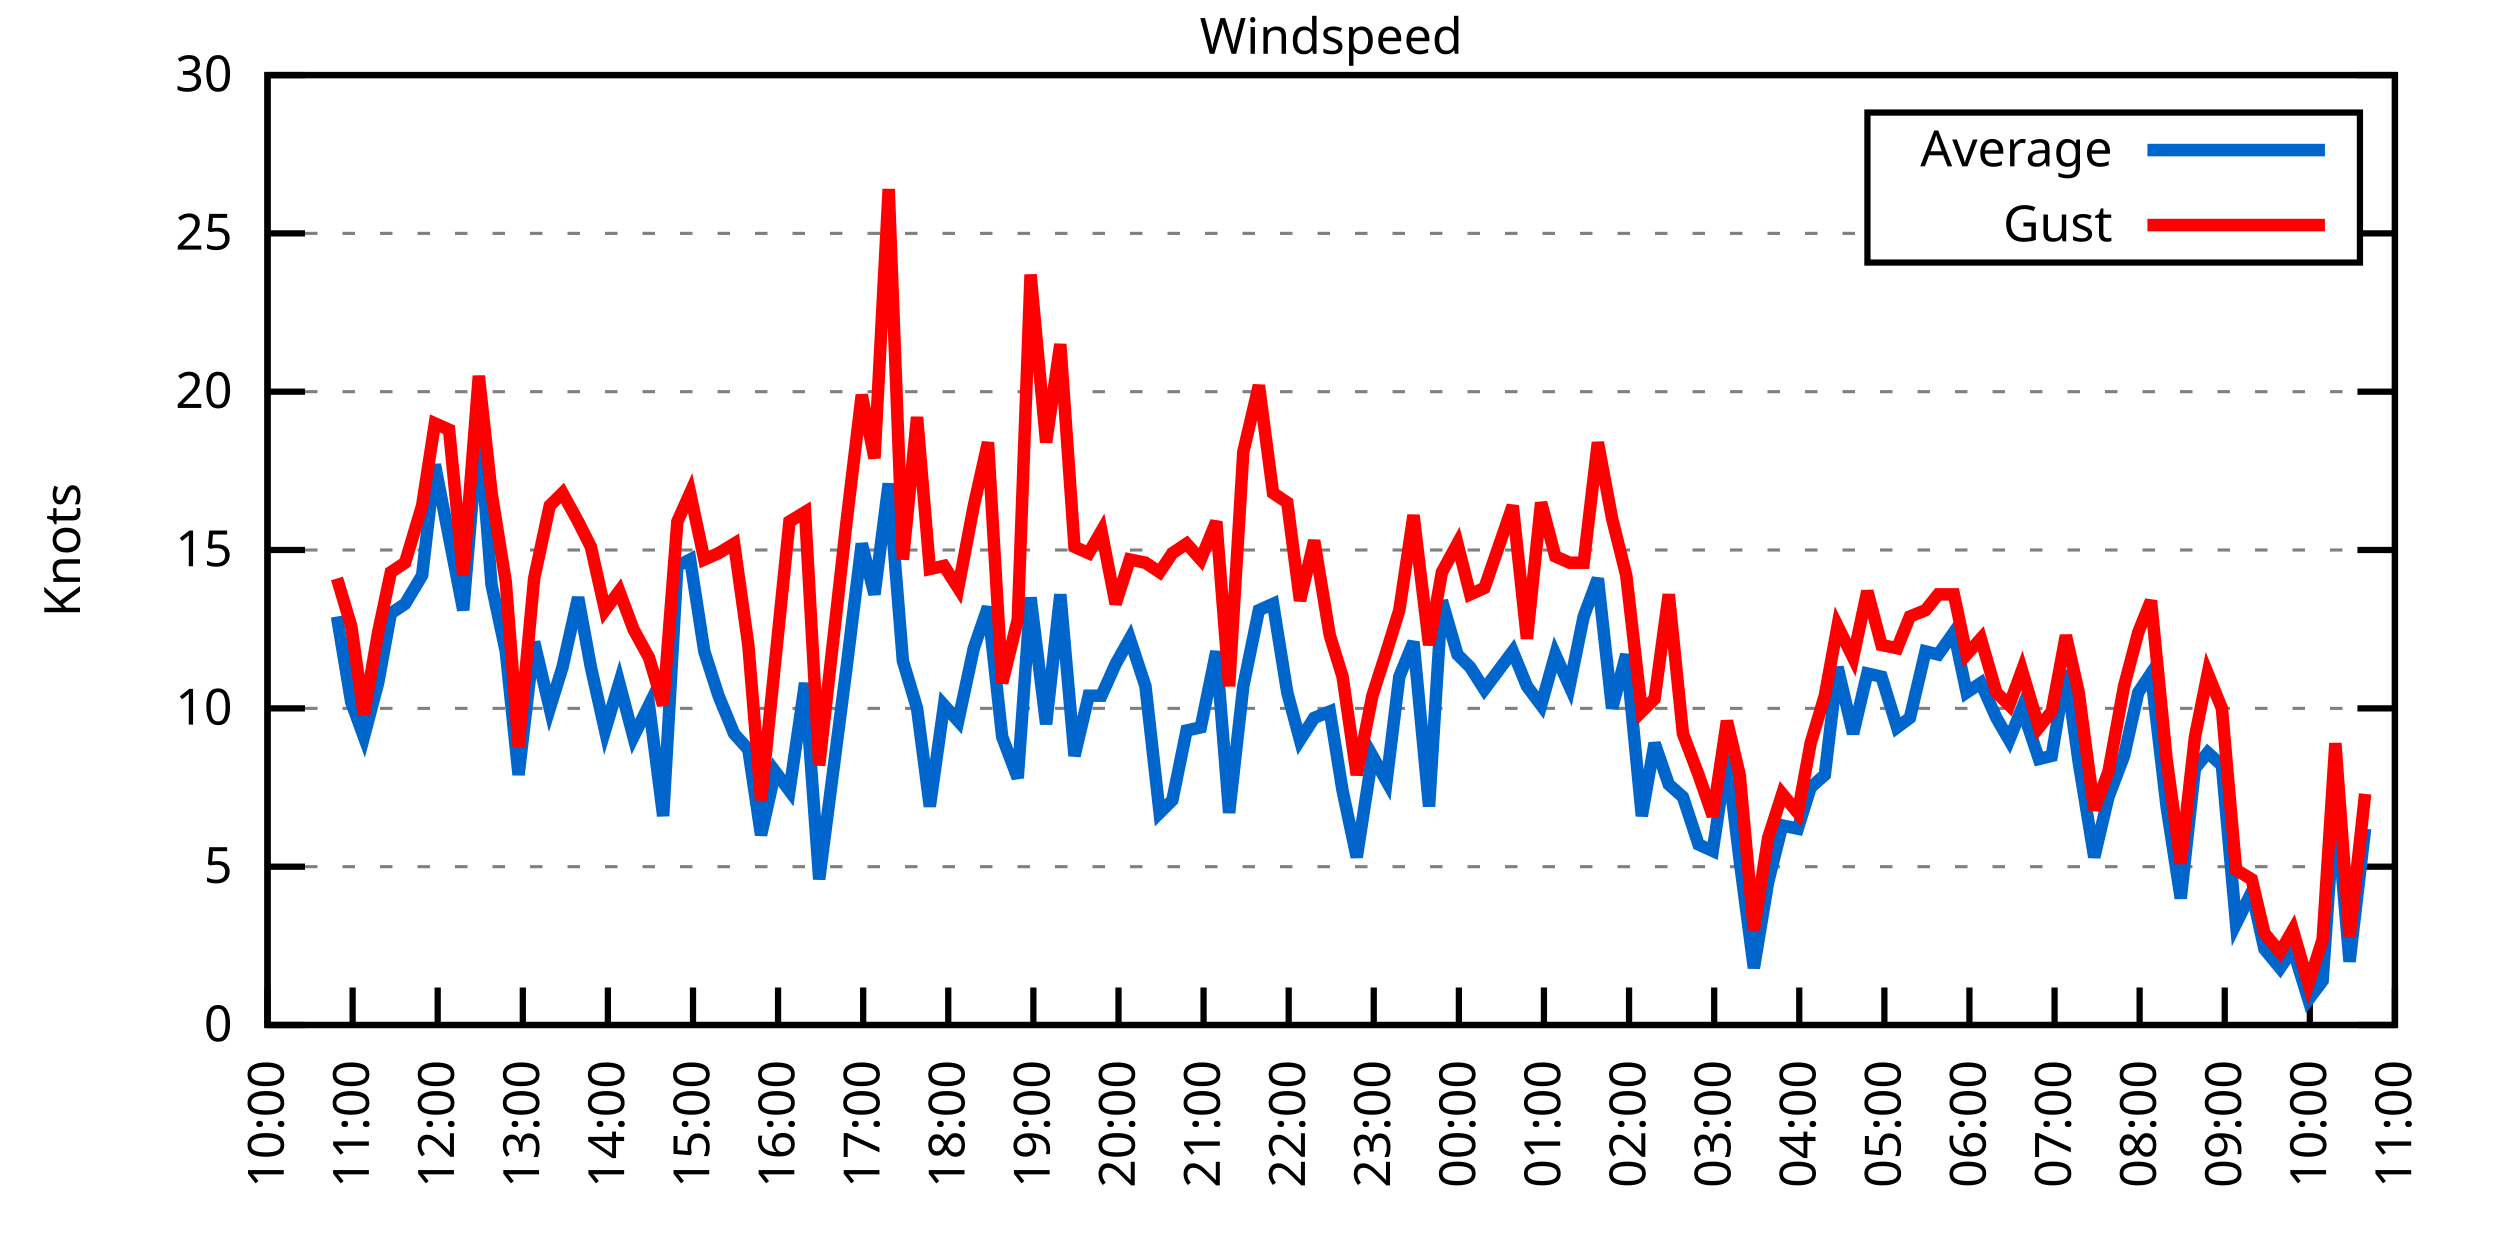
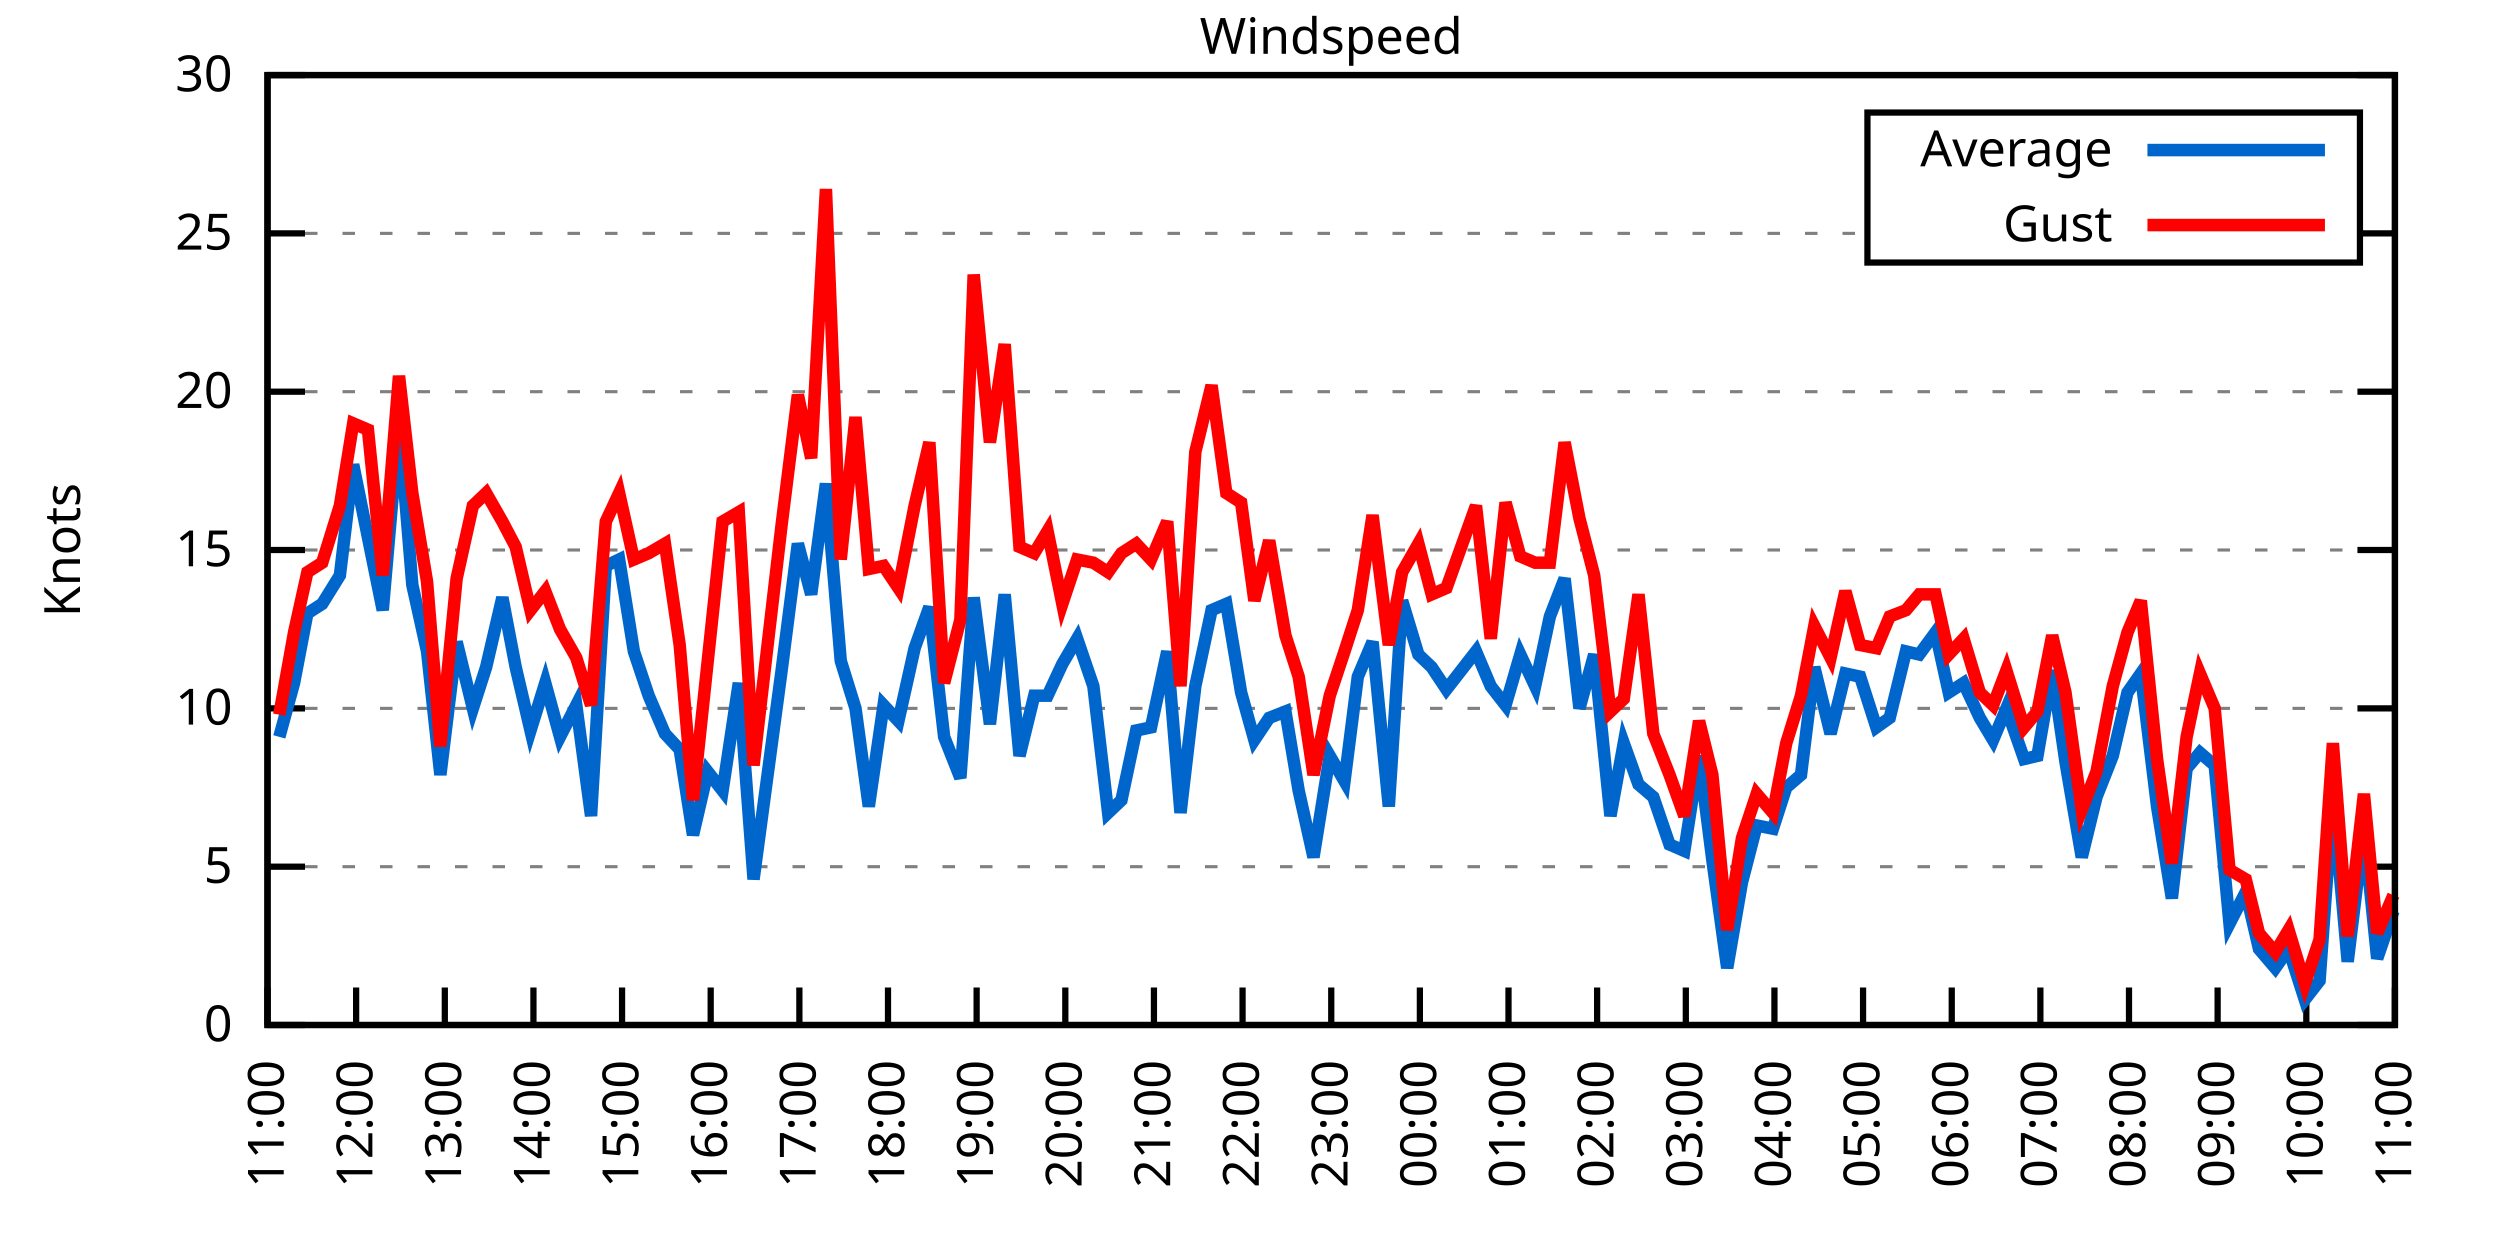
<svg xmlns="http://www.w3.org/2000/svg" xmlns:xlink="http://www.w3.org/1999/xlink" width="400" height="200" viewBox="0 0 400 200">
  <g id="gnuplot_canvas">
    <rect x="0" y="0" width="400" height="200" fill="none" />
    <defs>
      <circle id="gpDot" r="0.5" stroke-width="0.5" stroke="currentColor" />
      <path id="gpPt0" stroke-width="0.333" stroke="currentColor" d="M-1,0 h2 M0,-1 v2" />
      <path id="gpPt1" stroke-width="0.333" stroke="currentColor" d="M-1,-1 L1,1 M1,-1 L-1,1" />
      <path id="gpPt2" stroke-width="0.333" stroke="currentColor" d="M-1,0 L1,0 M0,-1 L0,1 M-1,-1 L1,1 M-1,1 L1,-1" />
      <rect id="gpPt3" stroke-width="0.333" stroke="currentColor" x="-1" y="-1" width="2" height="2" />
      <rect id="gpPt4" stroke-width="0.333" stroke="currentColor" fill="currentColor" x="-1" y="-1" width="2" height="2" />
      <circle id="gpPt5" stroke-width="0.333" stroke="currentColor" cx="0" cy="0" r="1" />
      <use xlink:href="#gpPt5" id="gpPt6" fill="currentColor" stroke="none" />
      <path id="gpPt7" stroke-width="0.333" stroke="currentColor" d="M0,-1.33 L-1.33,0.67 L1.33,0.67 z" />
      <use xlink:href="#gpPt7" id="gpPt8" fill="currentColor" stroke="none" />
      <use xlink:href="#gpPt7" id="gpPt9" stroke="currentColor" transform="rotate(180)" />
      <use xlink:href="#gpPt9" id="gpPt10" fill="currentColor" stroke="none" />
      <use xlink:href="#gpPt3" id="gpPt11" stroke="currentColor" transform="rotate(45)" />
      <use xlink:href="#gpPt11" id="gpPt12" fill="currentColor" stroke="none" />
      <path id="gpPt13" stroke-width="0.333" stroke="currentColor" d="M0,1.330 L1.265,0.411 L0.782,-1.067 L-0.782,-1.076 L-1.265,0.411 z" />
      <use xlink:href="#gpPt13" id="gpPt14" fill="currentColor" stroke="none" />
      <filter id="textbox" filterUnits="objectBoundingBox" x="0" y="0" height="1" width="1">
        <feFlood flood-color="white" flood-opacity="1" result="bgnd" />
        <feComposite in="SourceGraphic" in2="bgnd" operator="atop" />
      </filter>
      <filter id="greybox" filterUnits="objectBoundingBox" x="0" y="0" height="1" width="1">
        <feFlood flood-color="lightgrey" flood-opacity="1" result="grey" />
        <feComposite in="SourceGraphic" in2="grey" operator="atop" />
      </filter>
    </defs>
    <g fill="none" color="white" stroke="currentColor" stroke-width="1.00" stroke-linecap="butt" stroke-linejoin="miter">
</g>
    <g fill="none" color="black" stroke="currentColor" stroke-width="1.00" stroke-linecap="butt" stroke-linejoin="miter">
      <g stroke="none" shape-rendering="crispEdges">
        <polygon fill="rgb(255, 255, 255)" points="42.80,164.00 383.18,164.00 383.18,12.02 42.80,12.02 " />
      </g>
    </g>
    <g fill="none" color="black" stroke="currentColor" stroke-width="1.00" stroke-linecap="butt" stroke-linejoin="miter">
</g>
    <g fill="none" color="black" stroke="black" stroke-width="0.50" stroke-linecap="butt" stroke-linejoin="miter">
</g>
    <g fill="none" color="gray" stroke="currentColor" stroke-width="0.50" stroke-linecap="butt" stroke-linejoin="miter">
      <path stroke="gray" stroke-dasharray="2,4" class="gridline" d="M42.80,164.00 L383.19,164.00  " />
    </g>
    <g fill="none" color="gray" stroke="gray" stroke-width="1.00" stroke-linecap="butt" stroke-linejoin="miter">
</g>
    <g fill="none" color="black" stroke="currentColor" stroke-width="1.00" stroke-linecap="butt" stroke-linejoin="miter">
      <path stroke="black" d="M42.80,164.00 L48.80,164.00 M383.19,164.00 L377.19,164.00  " />
      <g transform="translate(37.20,166.60)" stroke="none" fill="black" font-family="Sans" font-size="8.00" text-anchor="end">
        <text>
          <tspan font-family="Sans"> 0</tspan>
        </text>
      </g>
    </g>
    <g fill="none" color="black" stroke="currentColor" stroke-width="1.00" stroke-linecap="butt" stroke-linejoin="miter">
</g>
    <g fill="none" color="black" stroke="black" stroke-width="0.50" stroke-linecap="butt" stroke-linejoin="miter">
</g>
    <g fill="none" color="gray" stroke="currentColor" stroke-width="0.50" stroke-linecap="butt" stroke-linejoin="miter">
      <path stroke="gray" stroke-dasharray="2,4" class="gridline" d="M42.80,138.67 L383.19,138.67  " />
    </g>
    <g fill="none" color="gray" stroke="gray" stroke-width="1.00" stroke-linecap="butt" stroke-linejoin="miter">
</g>
    <g fill="none" color="black" stroke="currentColor" stroke-width="1.00" stroke-linecap="butt" stroke-linejoin="miter">
      <path stroke="black" d="M42.80,138.67 L48.80,138.67 M383.19,138.67 L377.19,138.67  " />
      <g transform="translate(37.20,141.27)" stroke="none" fill="black" font-family="Sans" font-size="8.00" text-anchor="end">
        <text>
          <tspan font-family="Sans"> 5</tspan>
        </text>
      </g>
    </g>
    <g fill="none" color="black" stroke="currentColor" stroke-width="1.00" stroke-linecap="butt" stroke-linejoin="miter">
</g>
    <g fill="none" color="black" stroke="black" stroke-width="0.50" stroke-linecap="butt" stroke-linejoin="miter">
</g>
    <g fill="none" color="gray" stroke="currentColor" stroke-width="0.50" stroke-linecap="butt" stroke-linejoin="miter">
      <path stroke="gray" stroke-dasharray="2,4" class="gridline" d="M42.80,113.34 L383.19,113.34  " />
    </g>
    <g fill="none" color="gray" stroke="gray" stroke-width="1.00" stroke-linecap="butt" stroke-linejoin="miter">
</g>
    <g fill="none" color="black" stroke="currentColor" stroke-width="1.00" stroke-linecap="butt" stroke-linejoin="miter">
      <path stroke="black" d="M42.80,113.34 L48.80,113.34 M383.19,113.34 L377.19,113.34  " />
      <g transform="translate(37.20,115.94)" stroke="none" fill="black" font-family="Sans" font-size="8.00" text-anchor="end">
        <text>
          <tspan font-family="Sans"> 10</tspan>
        </text>
      </g>
    </g>
    <g fill="none" color="black" stroke="currentColor" stroke-width="1.00" stroke-linecap="butt" stroke-linejoin="miter">
</g>
    <g fill="none" color="black" stroke="black" stroke-width="0.50" stroke-linecap="butt" stroke-linejoin="miter">
</g>
    <g fill="none" color="gray" stroke="currentColor" stroke-width="0.50" stroke-linecap="butt" stroke-linejoin="miter">
      <path stroke="gray" stroke-dasharray="2,4" class="gridline" d="M42.80,88.00 L383.19,88.00  " />
    </g>
    <g fill="none" color="gray" stroke="gray" stroke-width="1.00" stroke-linecap="butt" stroke-linejoin="miter">
</g>
    <g fill="none" color="black" stroke="currentColor" stroke-width="1.00" stroke-linecap="butt" stroke-linejoin="miter">
      <path stroke="black" d="M42.80,88.00 L48.80,88.00 M383.19,88.00 L377.19,88.00  " />
      <g transform="translate(37.20,90.60)" stroke="none" fill="black" font-family="Sans" font-size="8.00" text-anchor="end">
        <text>
          <tspan font-family="Sans"> 15</tspan>
        </text>
      </g>
    </g>
    <g fill="none" color="black" stroke="currentColor" stroke-width="1.00" stroke-linecap="butt" stroke-linejoin="miter">
</g>
    <g fill="none" color="black" stroke="black" stroke-width="0.50" stroke-linecap="butt" stroke-linejoin="miter">
</g>
    <g fill="none" color="gray" stroke="currentColor" stroke-width="0.50" stroke-linecap="butt" stroke-linejoin="miter">
      <path stroke="gray" stroke-dasharray="2,4" class="gridline" d="M42.80,62.67 L383.19,62.67  " />
    </g>
    <g fill="none" color="gray" stroke="gray" stroke-width="1.00" stroke-linecap="butt" stroke-linejoin="miter">
</g>
    <g fill="none" color="black" stroke="currentColor" stroke-width="1.00" stroke-linecap="butt" stroke-linejoin="miter">
      <path stroke="black" d="M42.80,62.67 L48.80,62.67 M383.19,62.67 L377.19,62.67  " />
      <g transform="translate(37.20,65.27)" stroke="none" fill="black" font-family="Sans" font-size="8.00" text-anchor="end">
        <text>
          <tspan font-family="Sans"> 20</tspan>
        </text>
      </g>
    </g>
    <g fill="none" color="black" stroke="currentColor" stroke-width="1.00" stroke-linecap="butt" stroke-linejoin="miter">
</g>
    <g fill="none" color="black" stroke="black" stroke-width="0.50" stroke-linecap="butt" stroke-linejoin="miter">
</g>
    <g fill="none" color="gray" stroke="currentColor" stroke-width="0.50" stroke-linecap="butt" stroke-linejoin="miter">
      <path stroke="gray" stroke-dasharray="2,4" class="gridline" d="M42.80,37.34 L298.79,37.34 M377.59,37.34 L383.19,37.34  " />
    </g>
    <g fill="none" color="gray" stroke="gray" stroke-width="1.00" stroke-linecap="butt" stroke-linejoin="miter">
</g>
    <g fill="none" color="black" stroke="currentColor" stroke-width="1.00" stroke-linecap="butt" stroke-linejoin="miter">
      <path stroke="black" d="M42.80,37.34 L48.80,37.34 M383.19,37.34 L377.19,37.34  " />
      <g transform="translate(37.20,39.94)" stroke="none" fill="black" font-family="Sans" font-size="8.00" text-anchor="end">
        <text>
          <tspan font-family="Sans"> 25</tspan>
        </text>
      </g>
    </g>
    <g fill="none" color="black" stroke="currentColor" stroke-width="1.00" stroke-linecap="butt" stroke-linejoin="miter">
</g>
    <g fill="none" color="black" stroke="black" stroke-width="0.50" stroke-linecap="butt" stroke-linejoin="miter">
</g>
    <g fill="none" color="gray" stroke="currentColor" stroke-width="0.50" stroke-linecap="butt" stroke-linejoin="miter">
      <path stroke="gray" stroke-dasharray="2,4" class="gridline" d="M42.80,12.01 L383.19,12.01  " />
    </g>
    <g fill="none" color="gray" stroke="gray" stroke-width="1.00" stroke-linecap="butt" stroke-linejoin="miter">
</g>
    <g fill="none" color="black" stroke="currentColor" stroke-width="1.00" stroke-linecap="butt" stroke-linejoin="miter">
      <path stroke="black" d="M42.80,12.01 L48.80,12.01 M383.19,12.01 L377.19,12.01  " />
      <g transform="translate(37.20,14.61)" stroke="none" fill="black" font-family="Sans" font-size="8.00" text-anchor="end">
        <text>
          <tspan font-family="Sans"> 30</tspan>
        </text>
      </g>
    </g>
    <g fill="none" color="black" stroke="currentColor" stroke-width="1.00" stroke-linecap="butt" stroke-linejoin="miter">
      <path stroke="black" d="M42.80,164.00 L42.80,158.00  " />
      <g transform="translate(45.40,169.60) rotate(270.00)" stroke="none" fill="black" font-family="Sans" font-size="8.00" text-anchor="end">
        <text>
-           <tspan font-family="Sans">10:00</tspan>
-         </text>
-       </g>
-     </g>
-     <g fill="none" color="black" stroke="currentColor" stroke-width="1.00" stroke-linecap="butt" stroke-linejoin="miter">
-       <path stroke="black" d="M56.42,164.00 L56.42,158.00  " />
-       <g transform="translate(59.02,169.60) rotate(270.00)" stroke="none" fill="black" font-family="Sans" font-size="8.00" text-anchor="end">
-         <text>
          <tspan font-family="Sans">11:00</tspan>
        </text>
      </g>
    </g>
    <g fill="none" color="black" stroke="currentColor" stroke-width="1.00" stroke-linecap="butt" stroke-linejoin="miter">
-       <path stroke="black" d="M70.03,164.00 L70.03,158.00  " />
-       <g transform="translate(72.63,169.60) rotate(270.00)" stroke="none" fill="black" font-family="Sans" font-size="8.00" text-anchor="end">
+       <path stroke="black" d="M56.98,164.00 L56.98,158.00  " />
+       <g transform="translate(59.58,169.60) rotate(270.00)" stroke="none" fill="black" font-family="Sans" font-size="8.00" text-anchor="end">
        <text>
          <tspan font-family="Sans">12:00</tspan>
        </text>
      </g>
    </g>
    <g fill="none" color="black" stroke="currentColor" stroke-width="1.00" stroke-linecap="butt" stroke-linejoin="miter">
-       <path stroke="black" d="M83.65,164.00 L83.65,158.00  " />
-       <g transform="translate(86.25,169.60) rotate(270.00)" stroke="none" fill="black" font-family="Sans" font-size="8.00" text-anchor="end">
+       <path stroke="black" d="M71.17,164.00 L71.17,158.00  " />
+       <g transform="translate(73.77,169.60) rotate(270.00)" stroke="none" fill="black" font-family="Sans" font-size="8.00" text-anchor="end">
        <text>
          <tspan font-family="Sans">13:00</tspan>
        </text>
      </g>
    </g>
    <g fill="none" color="black" stroke="currentColor" stroke-width="1.00" stroke-linecap="butt" stroke-linejoin="miter">
-       <path stroke="black" d="M97.26,164.00 L97.26,158.00  " />
-       <g transform="translate(99.86,169.60) rotate(270.00)" stroke="none" fill="black" font-family="Sans" font-size="8.00" text-anchor="end">
+       <path stroke="black" d="M85.35,164.00 L85.35,158.00  " />
+       <g transform="translate(87.95,169.60) rotate(270.00)" stroke="none" fill="black" font-family="Sans" font-size="8.00" text-anchor="end">
        <text>
          <tspan font-family="Sans">14:00</tspan>
        </text>
      </g>
    </g>
    <g fill="none" color="black" stroke="currentColor" stroke-width="1.00" stroke-linecap="butt" stroke-linejoin="miter">
-       <path stroke="black" d="M110.88,164.00 L110.88,158.00  " />
-       <g transform="translate(113.48,169.60) rotate(270.00)" stroke="none" fill="black" font-family="Sans" font-size="8.00" text-anchor="end">
+       <path stroke="black" d="M99.53,164.00 L99.53,158.00  " />
+       <g transform="translate(102.13,169.60) rotate(270.00)" stroke="none" fill="black" font-family="Sans" font-size="8.00" text-anchor="end">
        <text>
          <tspan font-family="Sans">15:00</tspan>
        </text>
      </g>
    </g>
    <g fill="none" color="black" stroke="currentColor" stroke-width="1.00" stroke-linecap="butt" stroke-linejoin="miter">
-       <path stroke="black" d="M124.49,164.00 L124.49,158.00  " />
-       <g transform="translate(127.09,169.60) rotate(270.00)" stroke="none" fill="black" font-family="Sans" font-size="8.00" text-anchor="end">
+       <path stroke="black" d="M113.71,164.00 L113.71,158.00  " />
+       <g transform="translate(116.31,169.60) rotate(270.00)" stroke="none" fill="black" font-family="Sans" font-size="8.00" text-anchor="end">
        <text>
          <tspan font-family="Sans">16:00</tspan>
        </text>
      </g>
    </g>
    <g fill="none" color="black" stroke="currentColor" stroke-width="1.00" stroke-linecap="butt" stroke-linejoin="miter">
-       <path stroke="black" d="M138.11,164.00 L138.11,158.00  " />
-       <g transform="translate(140.71,169.60) rotate(270.00)" stroke="none" fill="black" font-family="Sans" font-size="8.00" text-anchor="end">
+       <path stroke="black" d="M127.90,164.00 L127.90,158.00  " />
+       <g transform="translate(130.50,169.60) rotate(270.00)" stroke="none" fill="black" font-family="Sans" font-size="8.00" text-anchor="end">
        <text>
          <tspan font-family="Sans">17:00</tspan>
        </text>
      </g>
    </g>
    <g fill="none" color="black" stroke="currentColor" stroke-width="1.00" stroke-linecap="butt" stroke-linejoin="miter">
-       <path stroke="black" d="M151.72,164.00 L151.72,158.00  " />
-       <g transform="translate(154.32,169.60) rotate(270.00)" stroke="none" fill="black" font-family="Sans" font-size="8.00" text-anchor="end">
+       <path stroke="black" d="M142.08,164.00 L142.08,158.00  " />
+       <g transform="translate(144.68,169.60) rotate(270.00)" stroke="none" fill="black" font-family="Sans" font-size="8.00" text-anchor="end">
        <text>
          <tspan font-family="Sans">18:00</tspan>
        </text>
      </g>
    </g>
    <g fill="none" color="black" stroke="currentColor" stroke-width="1.00" stroke-linecap="butt" stroke-linejoin="miter">
-       <path stroke="black" d="M165.34,164.00 L165.34,158.00  " />
-       <g transform="translate(167.94,169.60) rotate(270.00)" stroke="none" fill="black" font-family="Sans" font-size="8.00" text-anchor="end">
+       <path stroke="black" d="M156.26,164.00 L156.26,158.00  " />
+       <g transform="translate(158.86,169.60) rotate(270.00)" stroke="none" fill="black" font-family="Sans" font-size="8.00" text-anchor="end">
        <text>
          <tspan font-family="Sans">19:00</tspan>
        </text>
      </g>
    </g>
    <g fill="none" color="black" stroke="currentColor" stroke-width="1.00" stroke-linecap="butt" stroke-linejoin="miter">
-       <path stroke="black" d="M178.96,164.00 L178.96,158.00  " />
-       <g transform="translate(181.56,169.60) rotate(270.00)" stroke="none" fill="black" font-family="Sans" font-size="8.00" text-anchor="end">
+       <path stroke="black" d="M170.45,164.00 L170.45,158.00  " />
+       <g transform="translate(173.05,169.60) rotate(270.00)" stroke="none" fill="black" font-family="Sans" font-size="8.00" text-anchor="end">
        <text>
          <tspan font-family="Sans">20:00</tspan>
        </text>
      </g>
    </g>
    <g fill="none" color="black" stroke="currentColor" stroke-width="1.00" stroke-linecap="butt" stroke-linejoin="miter">
-       <path stroke="black" d="M192.57,164.00 L192.57,158.00  " />
-       <g transform="translate(195.17,169.60) rotate(270.00)" stroke="none" fill="black" font-family="Sans" font-size="8.00" text-anchor="end">
+       <path stroke="black" d="M184.63,164.00 L184.63,158.00  " />
+       <g transform="translate(187.23,169.60) rotate(270.00)" stroke="none" fill="black" font-family="Sans" font-size="8.00" text-anchor="end">
        <text>
          <tspan font-family="Sans">21:00</tspan>
        </text>
      </g>
    </g>
    <g fill="none" color="black" stroke="currentColor" stroke-width="1.00" stroke-linecap="butt" stroke-linejoin="miter">
-       <path stroke="black" d="M206.19,164.00 L206.19,158.00  " />
-       <g transform="translate(208.79,169.60) rotate(270.00)" stroke="none" fill="black" font-family="Sans" font-size="8.00" text-anchor="end">
+       <path stroke="black" d="M198.81,164.00 L198.81,158.00  " />
+       <g transform="translate(201.41,169.60) rotate(270.00)" stroke="none" fill="black" font-family="Sans" font-size="8.00" text-anchor="end">
        <text>
          <tspan font-family="Sans">22:00</tspan>
        </text>
      </g>
    </g>
    <g fill="none" color="black" stroke="currentColor" stroke-width="1.00" stroke-linecap="butt" stroke-linejoin="miter">
-       <path stroke="black" d="M219.80,164.00 L219.80,158.00  " />
-       <g transform="translate(222.40,169.60) rotate(270.00)" stroke="none" fill="black" font-family="Sans" font-size="8.00" text-anchor="end">
+       <path stroke="black" d="M213.00,164.00 L213.00,158.00  " />
+       <g transform="translate(215.60,169.60) rotate(270.00)" stroke="none" fill="black" font-family="Sans" font-size="8.00" text-anchor="end">
        <text>
          <tspan font-family="Sans">23:00</tspan>
        </text>
      </g>
    </g>
    <g fill="none" color="black" stroke="currentColor" stroke-width="1.00" stroke-linecap="butt" stroke-linejoin="miter">
-       <path stroke="black" d="M233.42,164.00 L233.42,158.00  " />
-       <g transform="translate(236.02,169.60) rotate(270.00)" stroke="none" fill="black" font-family="Sans" font-size="8.00" text-anchor="end">
+       <path stroke="black" d="M227.18,164.00 L227.18,158.00  " />
+       <g transform="translate(229.78,169.60) rotate(270.00)" stroke="none" fill="black" font-family="Sans" font-size="8.00" text-anchor="end">
        <text>
          <tspan font-family="Sans">00:00</tspan>
        </text>
      </g>
    </g>
    <g fill="none" color="black" stroke="currentColor" stroke-width="1.00" stroke-linecap="butt" stroke-linejoin="miter">
-       <path stroke="black" d="M247.03,164.00 L247.03,158.00  " />
-       <g transform="translate(249.63,169.60) rotate(270.00)" stroke="none" fill="black" font-family="Sans" font-size="8.00" text-anchor="end">
+       <path stroke="black" d="M241.36,164.00 L241.36,158.00  " />
+       <g transform="translate(243.96,169.60) rotate(270.00)" stroke="none" fill="black" font-family="Sans" font-size="8.00" text-anchor="end">
        <text>
          <tspan font-family="Sans">01:00</tspan>
        </text>
      </g>
    </g>
    <g fill="none" color="black" stroke="currentColor" stroke-width="1.00" stroke-linecap="butt" stroke-linejoin="miter">
-       <path stroke="black" d="M260.65,164.00 L260.65,158.00  " />
-       <g transform="translate(263.25,169.60) rotate(270.00)" stroke="none" fill="black" font-family="Sans" font-size="8.00" text-anchor="end">
+       <path stroke="black" d="M255.54,164.00 L255.54,158.00  " />
+       <g transform="translate(258.14,169.60) rotate(270.00)" stroke="none" fill="black" font-family="Sans" font-size="8.00" text-anchor="end">
        <text>
          <tspan font-family="Sans">02:00</tspan>
        </text>
      </g>
    </g>
    <g fill="none" color="black" stroke="currentColor" stroke-width="1.00" stroke-linecap="butt" stroke-linejoin="miter">
-       <path stroke="black" d="M274.27,164.00 L274.27,158.00  " />
-       <g transform="translate(276.87,169.60) rotate(270.00)" stroke="none" fill="black" font-family="Sans" font-size="8.00" text-anchor="end">
+       <path stroke="black" d="M269.73,164.00 L269.73,158.00  " />
+       <g transform="translate(272.33,169.60) rotate(270.00)" stroke="none" fill="black" font-family="Sans" font-size="8.00" text-anchor="end">
        <text>
          <tspan font-family="Sans">03:00</tspan>
        </text>
      </g>
    </g>
    <g fill="none" color="black" stroke="currentColor" stroke-width="1.00" stroke-linecap="butt" stroke-linejoin="miter">
-       <path stroke="black" d="M287.88,164.00 L287.88,158.00  " />
-       <g transform="translate(290.48,169.60) rotate(270.00)" stroke="none" fill="black" font-family="Sans" font-size="8.00" text-anchor="end">
+       <path stroke="black" d="M283.91,164.00 L283.91,158.00  " />
+       <g transform="translate(286.51,169.60) rotate(270.00)" stroke="none" fill="black" font-family="Sans" font-size="8.00" text-anchor="end">
        <text>
          <tspan font-family="Sans">04:00</tspan>
        </text>
      </g>
    </g>
    <g fill="none" color="black" stroke="currentColor" stroke-width="1.00" stroke-linecap="butt" stroke-linejoin="miter">
-       <path stroke="black" d="M301.50,164.00 L301.50,158.00  " />
-       <g transform="translate(304.10,169.60) rotate(270.00)" stroke="none" fill="black" font-family="Sans" font-size="8.00" text-anchor="end">
+       <path stroke="black" d="M298.09,164.00 L298.09,158.00  " />
+       <g transform="translate(300.69,169.60) rotate(270.00)" stroke="none" fill="black" font-family="Sans" font-size="8.00" text-anchor="end">
        <text>
          <tspan font-family="Sans">05:00</tspan>
        </text>
      </g>
    </g>
    <g fill="none" color="black" stroke="currentColor" stroke-width="1.00" stroke-linecap="butt" stroke-linejoin="miter">
-       <path stroke="black" d="M315.11,164.00 L315.11,158.00  " />
-       <g transform="translate(317.71,169.60) rotate(270.00)" stroke="none" fill="black" font-family="Sans" font-size="8.00" text-anchor="end">
+       <path stroke="black" d="M312.28,164.00 L312.28,158.00  " />
+       <g transform="translate(314.88,169.60) rotate(270.00)" stroke="none" fill="black" font-family="Sans" font-size="8.00" text-anchor="end">
        <text>
          <tspan font-family="Sans">06:00</tspan>
        </text>
      </g>
    </g>
    <g fill="none" color="black" stroke="currentColor" stroke-width="1.00" stroke-linecap="butt" stroke-linejoin="miter">
-       <path stroke="black" d="M328.73,164.00 L328.73,158.00  " />
-       <g transform="translate(331.33,169.60) rotate(270.00)" stroke="none" fill="black" font-family="Sans" font-size="8.00" text-anchor="end">
+       <path stroke="black" d="M326.46,164.00 L326.46,158.00  " />
+       <g transform="translate(329.06,169.60) rotate(270.00)" stroke="none" fill="black" font-family="Sans" font-size="8.00" text-anchor="end">
        <text>
          <tspan font-family="Sans">07:00</tspan>
        </text>
      </g>
    </g>
    <g fill="none" color="black" stroke="currentColor" stroke-width="1.00" stroke-linecap="butt" stroke-linejoin="miter">
-       <path stroke="black" d="M342.34,164.00 L342.34,158.00  " />
-       <g transform="translate(344.94,169.60) rotate(270.00)" stroke="none" fill="black" font-family="Sans" font-size="8.00" text-anchor="end">
+       <path stroke="black" d="M340.64,164.00 L340.64,158.00  " />
+       <g transform="translate(343.24,169.60) rotate(270.00)" stroke="none" fill="black" font-family="Sans" font-size="8.00" text-anchor="end">
        <text>
          <tspan font-family="Sans">08:00</tspan>
        </text>
      </g>
    </g>
    <g fill="none" color="black" stroke="currentColor" stroke-width="1.00" stroke-linecap="butt" stroke-linejoin="miter">
-       <path stroke="black" d="M355.96,164.00 L355.96,158.00  " />
-       <g transform="translate(358.56,169.60) rotate(270.00)" stroke="none" fill="black" font-family="Sans" font-size="8.00" text-anchor="end">
+       <path stroke="black" d="M354.82,164.00 L354.82,158.00  " />
+       <g transform="translate(357.42,169.60) rotate(270.00)" stroke="none" fill="black" font-family="Sans" font-size="8.00" text-anchor="end">
        <text>
          <tspan font-family="Sans">09:00</tspan>
        </text>
      </g>
    </g>
    <g fill="none" color="black" stroke="currentColor" stroke-width="1.00" stroke-linecap="butt" stroke-linejoin="miter">
-       <path stroke="black" d="M369.57,164.00 L369.57,158.00  " />
-       <g transform="translate(372.17,169.60) rotate(270.00)" stroke="none" fill="black" font-family="Sans" font-size="8.00" text-anchor="end">
+       <path stroke="black" d="M369.01,164.00 L369.01,158.00  " />
+       <g transform="translate(371.61,169.60) rotate(270.00)" stroke="none" fill="black" font-family="Sans" font-size="8.00" text-anchor="end">
        <text>
          <tspan font-family="Sans">10:00</tspan>
        </text>
      </g>
    </g>
    <g fill="none" color="black" stroke="currentColor" stroke-width="1.00" stroke-linecap="butt" stroke-linejoin="miter">
      <path stroke="black" d="M383.19,164.00 L383.19,158.00  " />
      <g transform="translate(385.79,169.60) rotate(270.00)" stroke="none" fill="black" font-family="Sans" font-size="8.00" text-anchor="end">
        <text>
          <tspan font-family="Sans">11:00</tspan>
        </text>
      </g>
    </g>
    <g fill="none" color="black" stroke="currentColor" stroke-width="1.00" stroke-linecap="butt" stroke-linejoin="miter">
</g>
    <g fill="none" color="black" stroke="currentColor" stroke-width="1.00" stroke-linecap="butt" stroke-linejoin="miter">
      <path stroke="black" d="M42.80,12.01 L42.80,164.00 L383.19,164.00 L383.19,12.01 L42.80,12.01 Z  " />
    </g>
    <g fill="none" color="black" stroke="currentColor" stroke-width="1.00" stroke-linecap="butt" stroke-linejoin="miter">
</g>
    <g fill="none" color="black" stroke="currentColor" stroke-width="1.00" stroke-linecap="butt" stroke-linejoin="miter">
      <path stroke="black" d="M298.79,42.01 L298.79,18.01 L377.59,18.01 L377.59,42.01 L298.79,42.01 Z  " />
    </g>
    <g id="Windspeed_plot_1">
      <g fill="none" color="white" stroke="black" stroke-width="2.00" stroke-linecap="butt" stroke-linejoin="miter">
</g>
      <g fill="none" color="black" stroke="currentColor" stroke-width="2.00" stroke-linecap="butt" stroke-linejoin="miter">
        <g transform="translate(337.99,26.61)" stroke="none" fill="black" font-family="Sans" font-size="8.00" text-anchor="end">
          <text>
            <tspan font-family="Sans">Average</tspan>
          </text>
        </g>
      </g>
      <g fill="none" color="black" stroke="currentColor" stroke-width="2.00" stroke-linecap="butt" stroke-linejoin="miter">
-         <path stroke="rgb(  0, 102, 204)" d="M343.59,24.01 L371.99,24.01 M53.92,98.64 L56.19,112.32 L58.23,117.90 L60.50,109.28 L62.54,98.14 L64.81,96.62   L67.54,92.06 L69.58,74.33 L71.85,85.98 L74.12,97.63 L76.61,67.74 L78.65,93.58 L80.92,104.22 L82.97,123.98   L85.46,102.70 L87.96,113.34 L90.00,106.75 L92.50,95.60 L94.54,106.75 L96.81,116.88 L99.08,109.28 L101.35,117.90   L103.84,112.83 L106.11,130.56 L108.38,90.54 L110.42,89.52 L112.69,104.22 L114.96,111.31 L117.46,117.39 L119.73,119.92   L121.77,133.60 L124.04,123.47 L126.31,126.51 L128.81,109.28 L131.07,140.69 L135.39,107.26 L137.88,86.99 L139.92,95.10   L142.19,77.37 L144.46,105.74 L146.73,113.34 L148.77,129.04 L151.04,112.83 L153.31,115.36 L155.81,103.71 L158.08,97.12   L160.35,117.90 L162.84,124.48 L164.89,95.60 L167.38,115.87 L169.65,95.10 L171.92,120.94 L174.19,111.31 L176.23,111.31   L178.50,106.24 L180.77,102.19 L183.27,109.79 L185.54,130.06 L187.58,128.03 L189.85,116.88 L192.12,116.38 L194.61,104.22   L196.66,130.06 L198.93,109.79 L201.42,97.63 L203.69,96.62 L205.96,110.80 L208.00,118.40 L210.27,114.86 L212.77,113.84   L214.81,126.51 L217.08,137.15 L219.58,120.94 L221.85,124.99 L223.89,108.27 L226.16,102.70 L228.65,129.04 L230.70,96.11   L233.19,104.72 L235.23,106.75 L237.50,110.30 L242.04,104.22 L244.31,109.79 L246.58,112.83 L248.85,104.72 L251.12,109.79   L253.39,98.64 L255.66,92.56 L257.93,113.34 L260.20,104.72 L262.69,130.56 L264.73,118.91 L267.00,125.50 L269.27,127.52   L271.77,135.12 L274.04,136.14 L276.31,120.94 L278.35,137.66 L280.62,154.88 L282.89,141.20 L285.16,132.08 L287.65,132.59   L289.70,126.00 L291.97,123.98 L294.01,106.75 L296.50,117.39 L298.77,107.76 L301.04,108.27 L303.54,116.38 L305.58,114.86   L308.08,104.22 L310.12,104.72 L312.62,101.18 L314.66,110.80 L316.93,109.28 L319.42,114.86 L321.47,118.40 L323.51,113.34   L326.23,121.44 L328.27,120.94 L330.54,107.26 L332.59,121.95 L335.08,137.15 L337.35,127.52 L339.85,120.94 L342.12,110.80   L344.16,107.76 L346.65,129.04 L348.92,143.73 L351.19,122.96 L353.24,120.43 L355.50,122.46 L357.77,147.79 L360.27,142.72   L362.31,151.84 L364.81,154.88 L366.85,151.84 L369.35,159.95 L371.62,156.91 L373.66,127.52 L375.93,153.87 L378.42,132.59    " />
+         <path stroke="rgb(  0, 102, 204)" d="M343.59,24.01 L371.99,24.01 M44.69,117.90 L47.05,109.28 L49.18,98.14 L51.55,96.62 L54.38,92.06 L56.51,74.33   L58.87,85.98 L61.24,97.63 L63.84,67.74 L65.97,93.58 L68.33,104.22 L70.46,123.98 L73.06,102.70 L75.66,113.34   L77.78,106.75 L80.38,95.60 L82.51,106.75 L84.88,116.88 L87.24,109.28 L89.60,117.90 L92.20,112.83 L94.57,130.56   L96.93,90.54 L99.06,89.52 L101.42,104.22 L103.79,111.31 L106.39,117.39 L108.75,119.92 L110.88,133.60 L113.24,123.47   L115.61,126.51 L118.21,109.28 L120.57,140.69 L125.06,107.26 L127.66,86.99 L129.79,95.10 L132.15,77.37 L134.52,105.74   L136.88,113.34 L139.01,129.04 L141.37,112.83 L143.74,115.36 L146.34,103.71 L148.70,97.12 L151.06,117.90 L153.66,124.48   L155.79,95.60 L158.39,115.87 L160.75,95.10 L163.12,120.94 L165.48,111.31 L167.61,111.31 L169.97,106.24 L172.34,102.19   L174.94,109.79 L177.30,130.06 L179.43,128.03 L181.79,116.88 L184.16,116.38 L186.76,104.22 L188.88,130.06 L191.25,109.79   L193.85,97.63 L196.21,96.62 L198.58,110.80 L200.70,118.40 L203.07,114.86 L205.67,113.84 L207.79,126.51 L210.16,137.15   L212.76,120.94 L215.12,124.99 L217.25,108.27 L219.61,102.70 L222.21,129.04 L224.34,96.11 L226.94,104.72 L229.07,106.75   L231.43,110.30 L236.16,104.22 L238.52,109.79 L240.89,112.83 L243.25,104.72 L245.62,109.79 L247.98,98.64 L250.34,92.56   L252.71,113.34 L255.07,104.72 L257.67,130.56 L259.80,118.91 L262.16,125.50 L264.53,127.52 L267.13,135.12 L269.49,136.14   L271.85,120.94 L273.98,137.66 L276.35,154.88 L278.71,141.20 L281.07,132.08 L283.67,132.59 L285.80,126.00 L288.16,123.98   L290.29,106.75 L292.89,117.39 L295.26,107.76 L297.62,108.27 L300.22,116.38 L302.35,114.86 L304.95,104.22 L307.08,104.72   L309.68,101.18 L311.80,110.80 L314.17,109.28 L316.77,114.86 L318.89,118.40 L321.02,113.34 L323.86,121.44 L325.99,120.94   L328.35,107.26 L330.48,121.95 L333.08,137.15 L335.44,127.52 L338.04,120.94 L340.40,110.80 L342.53,107.76 L345.13,129.04   L347.50,143.73 L349.86,122.96 L351.99,120.43 L354.35,122.46 L356.72,147.79 L359.32,142.72 L361.44,151.84 L364.04,154.88   L366.17,151.84 L368.77,159.95 L371.13,156.91 L373.26,127.52 L375.63,153.87 L378.23,132.59 L380.35,153.36 L382.95,145.76    " />
      </g>
    </g>
    <g id="Windspeed_plot_2">
      <g fill="none" color="black" stroke="currentColor" stroke-width="2.00" stroke-linecap="butt" stroke-linejoin="miter">
        <g transform="translate(337.99,38.61)" stroke="none" fill="black" font-family="Sans" font-size="8.00" text-anchor="end">
          <text>
            <tspan font-family="Sans">Gust</tspan>
          </text>
        </g>
      </g>
      <g fill="none" color="black" stroke="currentColor" stroke-width="2.00" stroke-linecap="butt" stroke-linejoin="miter">
-         <path stroke="rgb(255,   0,   0)" d="M343.59,36.01 L371.99,36.01 M53.92,92.56 L56.19,100.16 L58.23,114.35 L60.50,101.18 L62.54,91.55 L64.81,90.03   L67.54,80.91 L69.58,67.74 L71.85,68.75 L74.12,92.06 L76.61,60.14 L78.65,78.89 L80.92,93.07 L82.97,119.42   L85.46,92.56 L87.96,80.91 L90.00,78.89 L92.50,83.45 L94.54,87.50 L96.81,97.63 L99.08,94.59 L101.35,100.67   L103.84,105.23 L106.11,112.83 L108.38,83.45 L110.42,78.89 L112.69,89.52 L114.96,88.51 L117.46,86.99 L119.73,103.20   L121.77,128.03 L124.04,105.74 L126.31,83.45 L128.81,81.93 L131.07,122.46 L135.39,83.95 L137.88,63.18 L139.92,73.31   L142.19,30.25 L144.46,89.52 L146.73,66.73 L148.77,91.04 L151.04,90.54 L153.31,94.08 L155.81,80.91 L158.08,70.78   L160.35,109.28 L162.84,99.15 L164.89,43.93 L167.38,70.78 L169.65,55.07 L171.92,87.50 L174.19,88.51 L176.23,84.97   L178.50,96.62 L180.77,89.52 L183.27,90.03 L185.54,91.55 L187.58,88.51 L189.85,86.99 L192.12,89.52 L194.61,83.45   L196.66,109.79 L198.93,72.30 L201.42,61.66 L203.69,78.89 L205.96,80.41 L208.00,96.11 L210.27,86.49 L212.77,101.68   L214.81,108.27 L217.08,123.98 L219.58,111.31 L221.85,104.22 L223.89,97.63 L226.16,82.43 L228.65,103.20 L230.70,91.55   L233.19,86.99 L235.23,95.10 L237.50,94.08 L242.04,80.91 L244.31,102.19 L246.58,80.41 L248.85,89.02 L251.12,90.03   L253.39,90.03 L255.66,70.78 L257.93,82.94 L260.20,92.06 L262.69,113.84 L264.73,111.82 L267.00,95.10 L269.27,117.39   L271.77,123.98 L274.04,130.56 L276.31,115.36 L278.35,123.98 L280.62,148.80 L282.89,134.11 L285.16,127.02 L287.65,130.06   L289.70,118.91 L291.97,111.31 L294.01,100.16 L296.50,105.23 L298.77,94.59 L301.04,103.20 L303.54,103.71 L305.58,98.64   L308.08,97.63 L310.12,95.10 L312.62,95.10 L314.66,104.72 L316.93,102.19 L319.42,110.80 L321.47,112.83 L323.51,107.26   L326.23,116.38 L328.27,113.84 L330.54,101.68 L332.59,110.80 L335.08,129.55 L337.35,123.47 L339.85,109.79 L342.12,101.18   L344.16,96.11 L346.65,121.44 L348.92,138.16 L351.19,117.90 L353.24,107.76 L355.50,113.34 L357.77,139.17 L360.27,140.69   L362.31,149.31 L364.81,152.35 L366.85,148.80 L369.35,157.41 L371.62,150.32 L373.66,118.91 L375.93,149.81 L378.42,127.02    " />
+         <path stroke="rgb(255,   0,   0)" d="M343.59,36.01 L371.99,36.01 M44.69,114.35 L47.05,101.18 L49.18,91.55 L51.55,90.03 L54.38,80.91 L56.51,67.74   L58.87,68.75 L61.24,92.06 L63.84,60.14 L65.97,78.89 L68.33,93.07 L70.46,119.42 L73.06,92.56 L75.66,80.91   L77.78,78.89 L80.38,83.45 L82.51,87.50 L84.88,97.63 L87.24,94.59 L89.60,100.67 L92.20,105.23 L94.57,112.83   L96.93,83.45 L99.06,78.89 L101.42,89.52 L103.79,88.51 L106.39,86.99 L108.75,103.20 L110.88,128.03 L113.24,105.74   L115.61,83.45 L118.21,81.93 L120.57,122.46 L125.06,83.95 L127.66,63.18 L129.79,73.31 L132.15,30.25 L134.52,89.52   L136.88,66.73 L139.01,91.04 L141.37,90.54 L143.74,94.08 L146.34,80.91 L148.70,70.78 L151.06,109.28 L153.66,99.15   L155.79,43.93 L158.39,70.78 L160.75,55.07 L163.12,87.50 L165.48,88.51 L167.61,84.97 L169.97,96.62 L172.34,89.52   L174.94,90.03 L177.30,91.55 L179.43,88.51 L181.79,86.99 L184.16,89.52 L186.76,83.45 L188.88,109.79 L191.25,72.30   L193.85,61.66 L196.21,78.89 L198.58,80.41 L200.70,96.11 L203.07,86.49 L205.67,101.68 L207.79,108.27 L210.16,123.98   L212.76,111.31 L215.12,104.22 L217.25,97.63 L219.61,82.43 L222.21,103.20 L224.34,91.55 L226.94,86.99 L229.07,95.10   L231.43,94.08 L236.16,80.91 L238.52,102.19 L240.89,80.41 L243.25,89.02 L245.62,90.03 L247.98,90.03 L250.34,70.78   L252.71,82.94 L255.07,92.06 L257.67,113.84 L259.80,111.82 L262.16,95.10 L264.53,117.39 L267.13,123.98 L269.49,130.56   L271.85,115.36 L273.98,123.98 L276.35,148.80 L278.71,134.11 L281.07,127.02 L283.67,130.06 L285.80,118.91 L288.16,111.31   L290.29,100.16 L292.89,105.23 L295.26,94.59 L297.62,103.20 L300.22,103.71 L302.35,98.64 L304.95,97.63 L307.08,95.10   L309.68,95.10 L311.80,104.72 L314.17,102.19 L316.77,110.80 L318.89,112.83 L321.02,107.26 L323.86,116.38 L325.99,113.84   L328.35,101.68 L330.48,110.80 L333.08,129.55 L335.44,123.47 L338.04,109.79 L340.40,101.18 L342.53,96.11 L345.13,121.44   L347.50,138.16 L349.86,117.90 L351.99,107.76 L354.35,113.34 L356.72,139.17 L359.32,140.69 L361.44,149.31 L364.04,152.35   L366.17,148.80 L368.77,157.41 L371.13,150.32 L373.26,118.91 L375.63,149.81 L378.23,127.02 L380.35,149.31 L382.95,143.23    " />
      </g>
    </g>
    <g fill="none" color="black" stroke="currentColor" stroke-width="2.00" stroke-linecap="butt" stroke-linejoin="miter">
</g>
    <g fill="none" color="black" stroke="black" stroke-width="1.00" stroke-linecap="butt" stroke-linejoin="miter">
</g>
    <g fill="none" color="black" stroke="currentColor" stroke-width="1.00" stroke-linecap="butt" stroke-linejoin="miter">
      <path stroke="black" d="M42.80,12.01 L42.80,164.00 L383.19,164.00 L383.19,12.01 L42.80,12.01 Z  " />
      <g transform="translate(12.80,88.01) rotate(270.00)" stroke="none" fill="black" font-family="Sans" font-size="8.00" text-anchor="middle">
        <text>
          <tspan font-family="Sans">Knots</tspan>
        </text>
      </g>
    </g>
    <g fill="none" color="black" stroke="currentColor" stroke-width="1.00" stroke-linecap="butt" stroke-linejoin="miter">
</g>
    <g fill="none" color="black" stroke="currentColor" stroke-width="1.00" stroke-linecap="butt" stroke-linejoin="miter">
      <g transform="translate(212.99,8.61)" stroke="none" fill="black" font-family="Sans" font-size="8.00" text-anchor="middle">
        <text>
          <tspan font-family="Sans">Windspeed</tspan>
        </text>
      </g>
    </g>
    <g fill="none" color="black" stroke="currentColor" stroke-width="1.00" stroke-linecap="butt" stroke-linejoin="miter">
</g>
  </g>
</svg>
